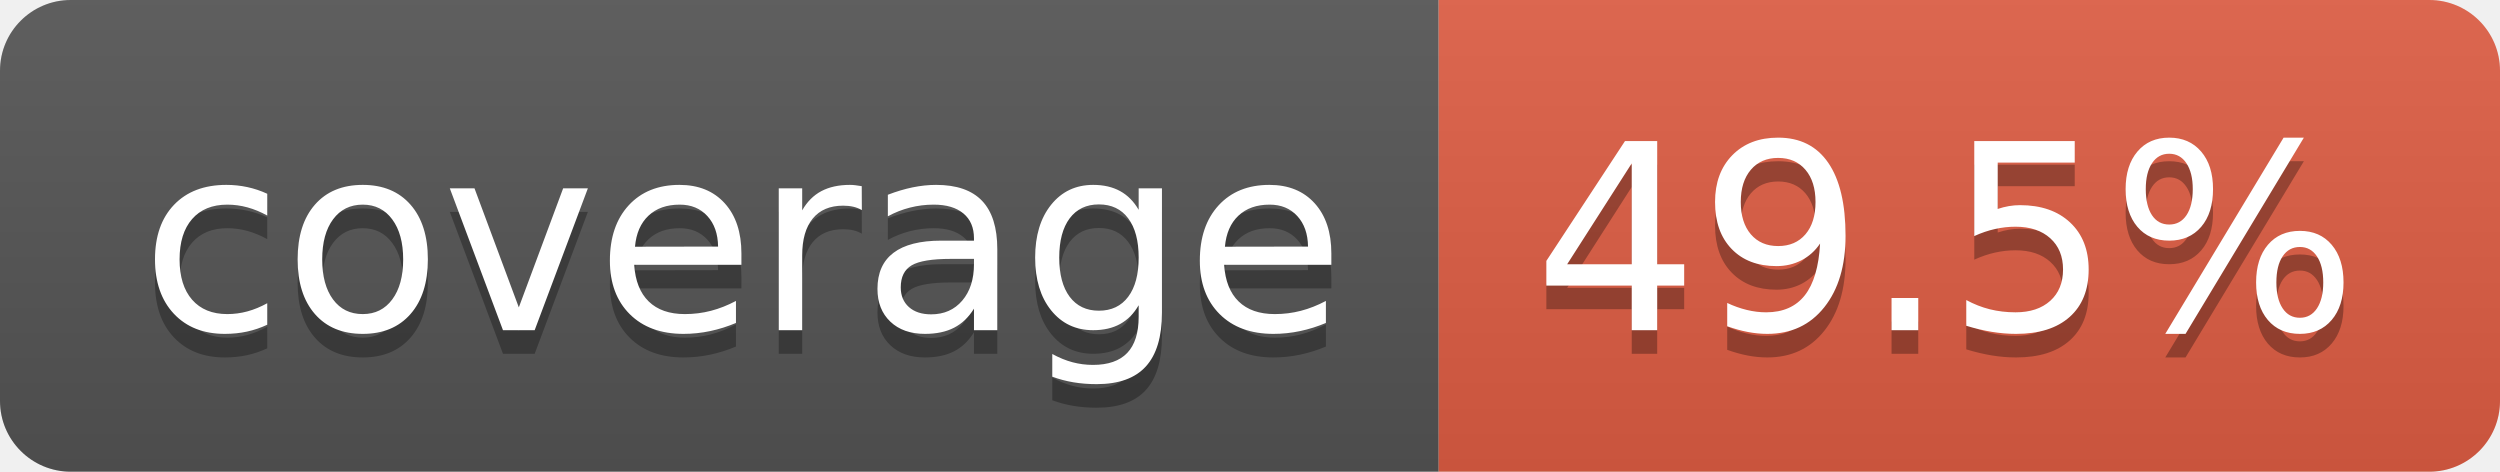
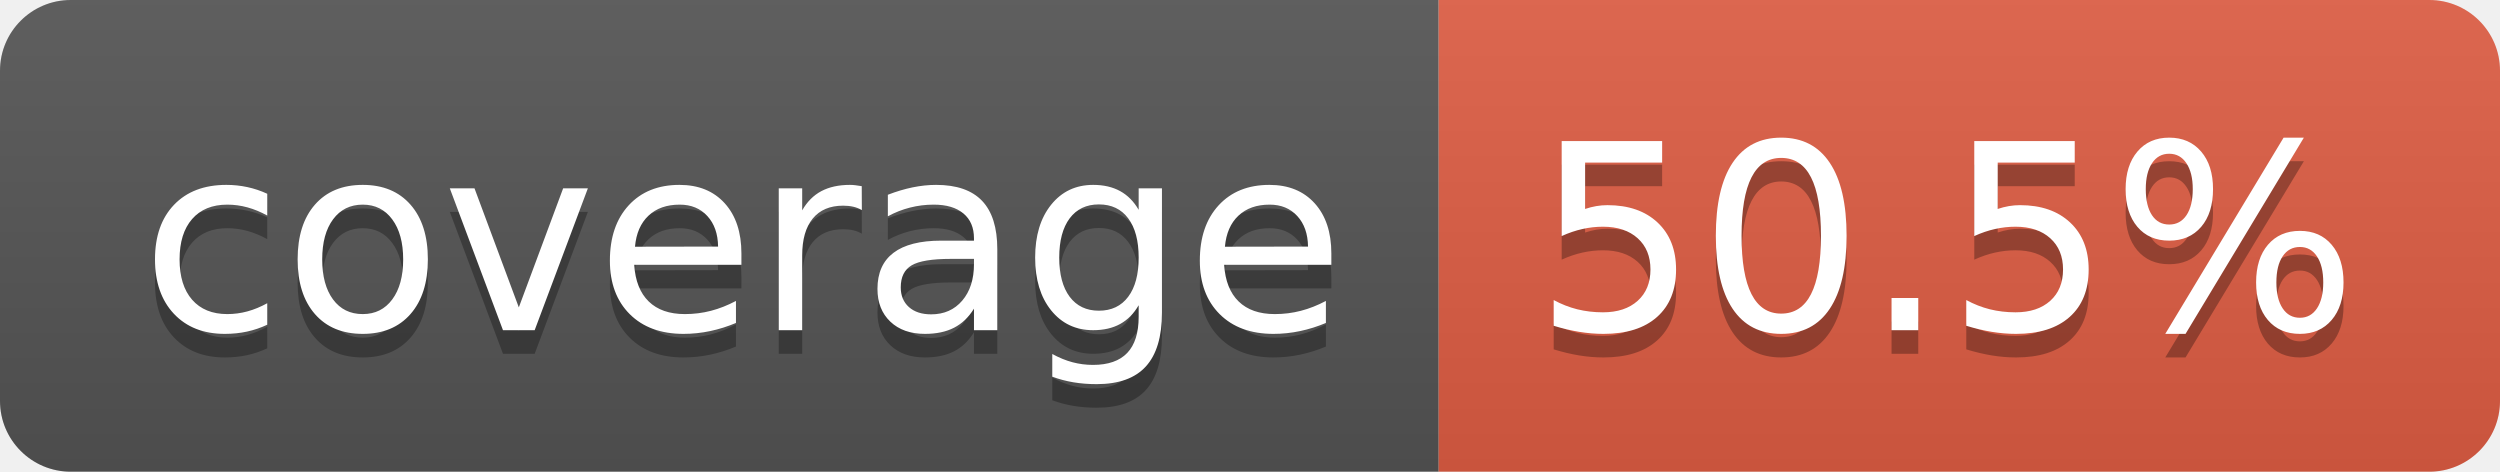
- <svg xmlns="http://www.w3.org/2000/svg" width="106" height="20" role="img" aria-label="coverage: 49.5%">
+ <svg xmlns="http://www.w3.org/2000/svg" width="106" height="20" role="img" aria-label="coverage: 50.5%">
  <linearGradient id="s" x2="0" y2="100%">
    <stop offset="0" stop-color="#bbb" stop-opacity=".1" />
    <stop offset="1" stop-opacity=".1" />
  </linearGradient>
  <clipPath id="r">
    <rect width="106" height="20" rx="3" fill="#fff" />
  </clipPath>
  <g clip-path="url(#r)">
    <rect width="61" height="20" fill="#555" />
    <rect x="61" width="45" height="20" fill="#e05d44" />
    <rect width="106" height="20" fill="url(#s)" />
  </g>
  <g fill="#fff" text-anchor="middle" font-family="Verdana,Geneva,DejaVu Sans,sans-serif" text-rendering="geometricPrecision" font-size="110">
    <text aria-hidden="true" x="315" y="150" fill="#010101" fill-opacity=".3" transform="scale(.1)" textLength="510">coverage</text>
    <text x="315" y="140" transform="scale(.1)" fill="#fff" textLength="510">coverage</text>
-     <text aria-hidden="true" x="825" y="150" fill="#010101" fill-opacity=".3" transform="scale(.1)" textLength="350">49.5%</text>
-     <text x="825" y="140" transform="scale(.1)" fill="#fff" textLength="350">49.5%</text>
+     <text aria-hidden="true" x="825" y="150" fill="#010101" fill-opacity=".3" transform="scale(.1)" textLength="350">50.5%</text>
+     <text x="825" y="140" transform="scale(.1)" fill="#fff" textLength="350">50.5%</text>
  </g>
</svg>
